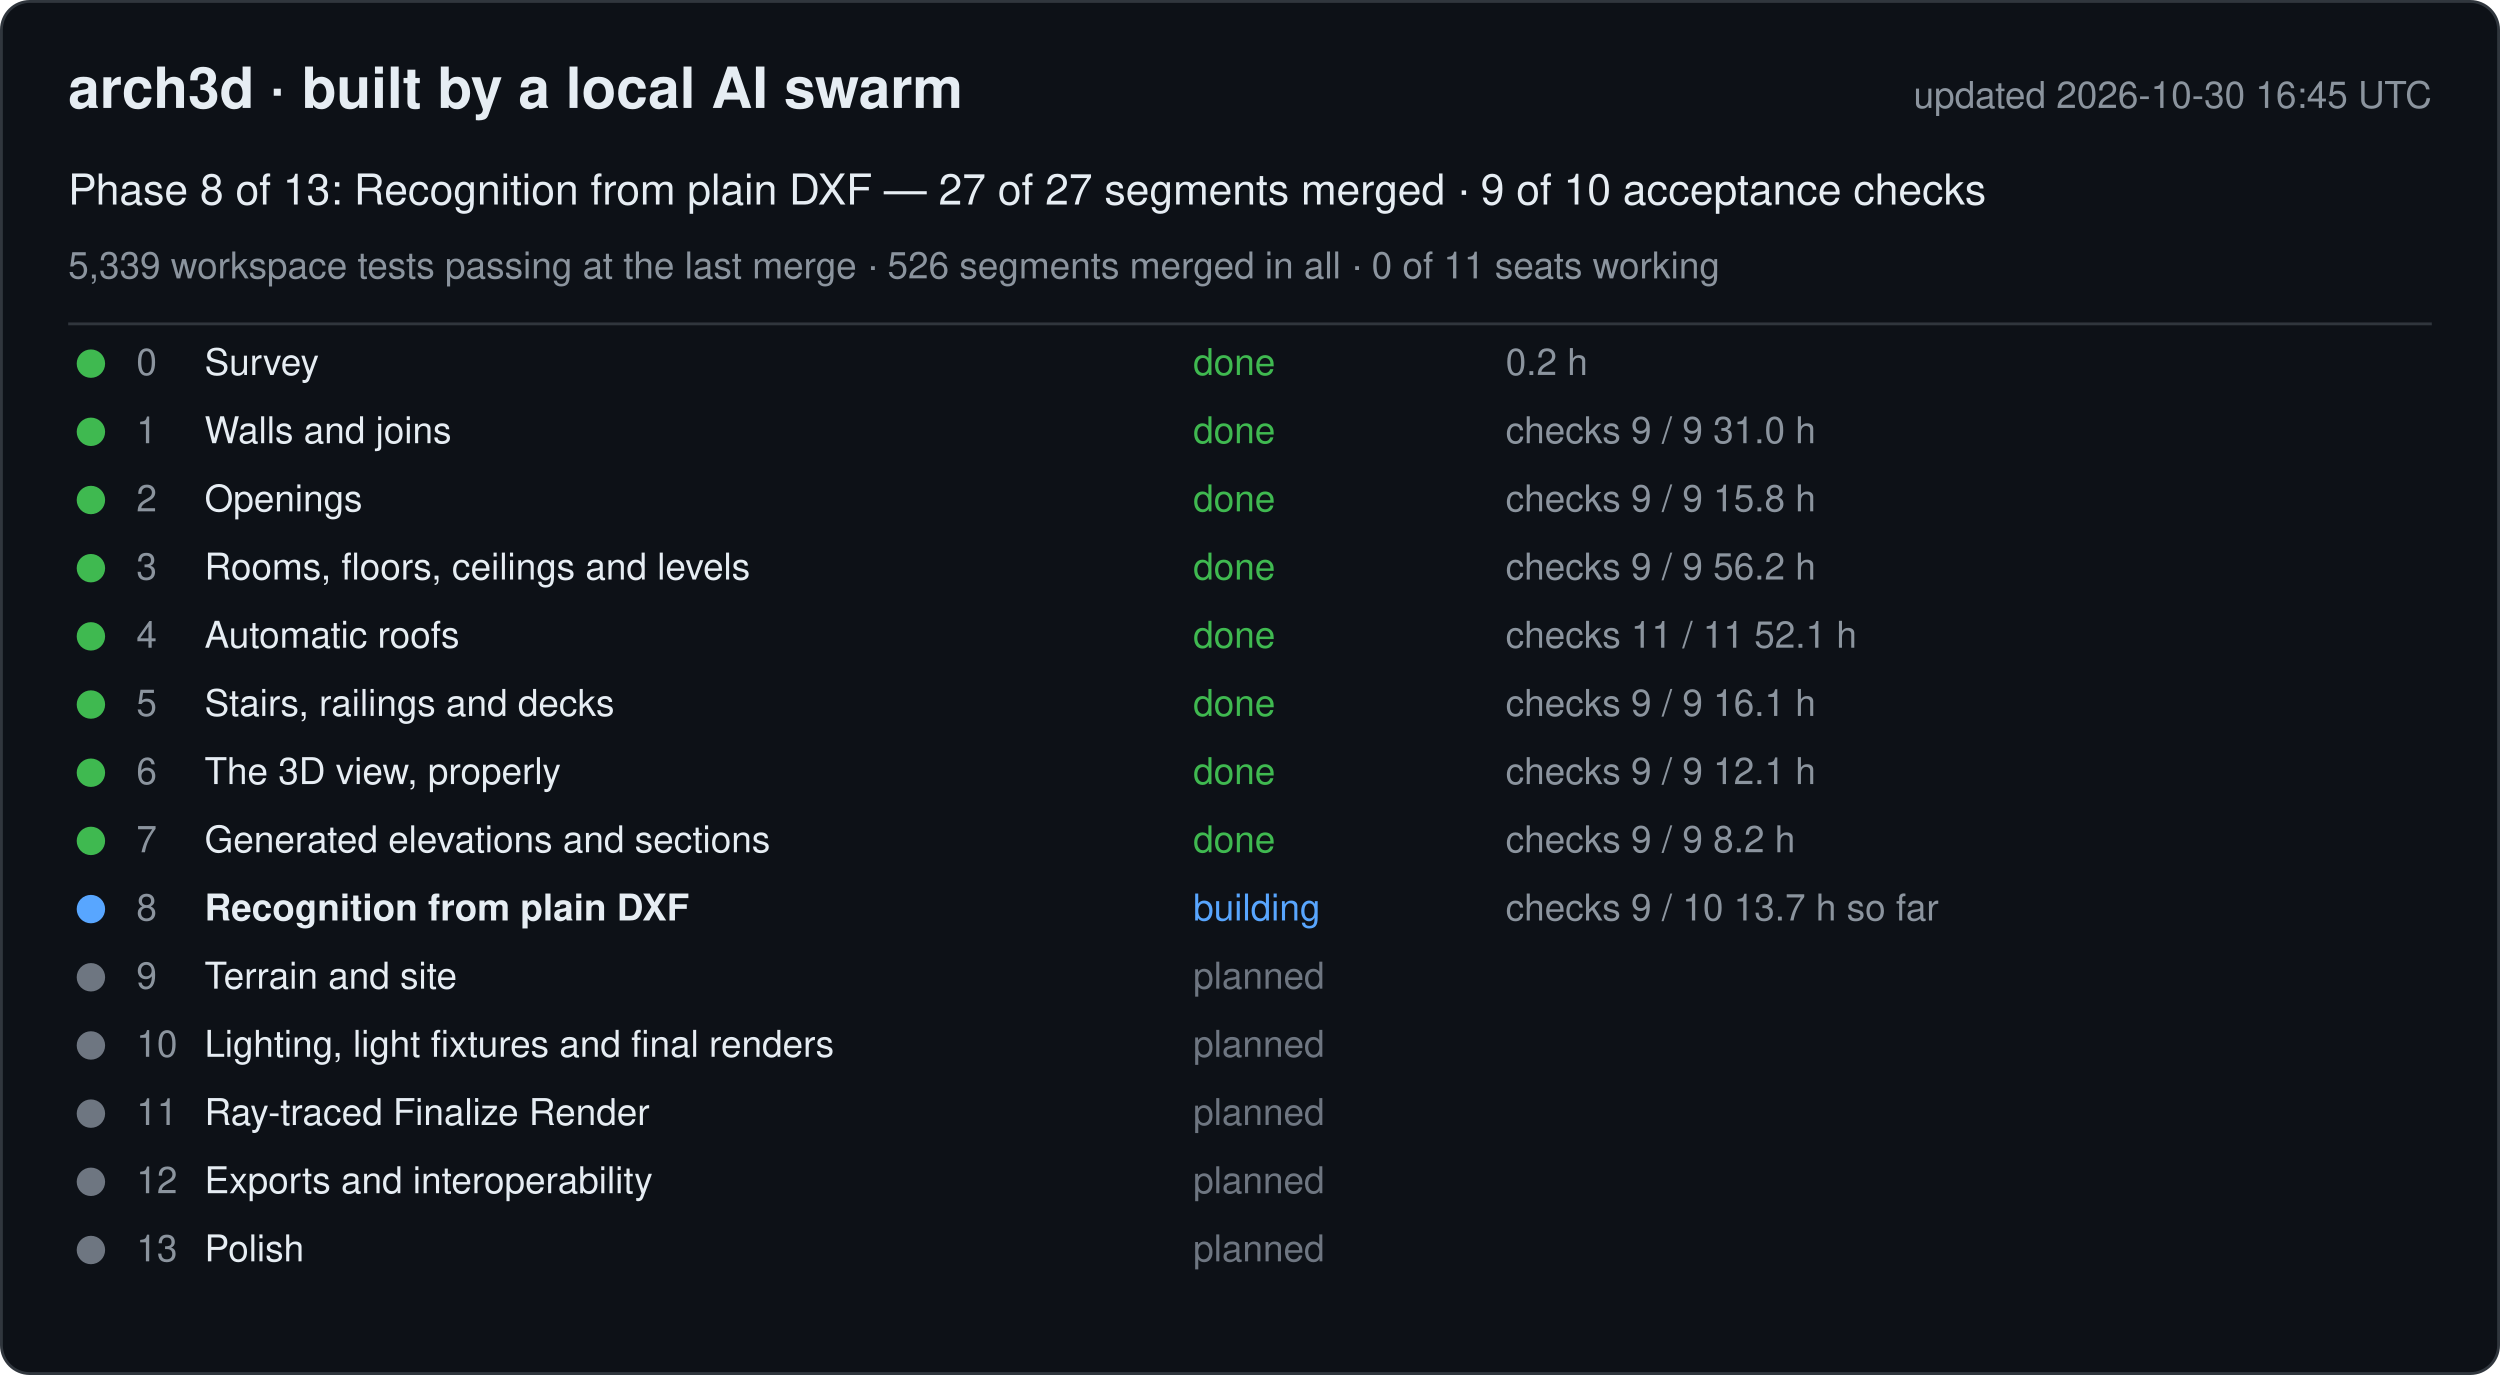
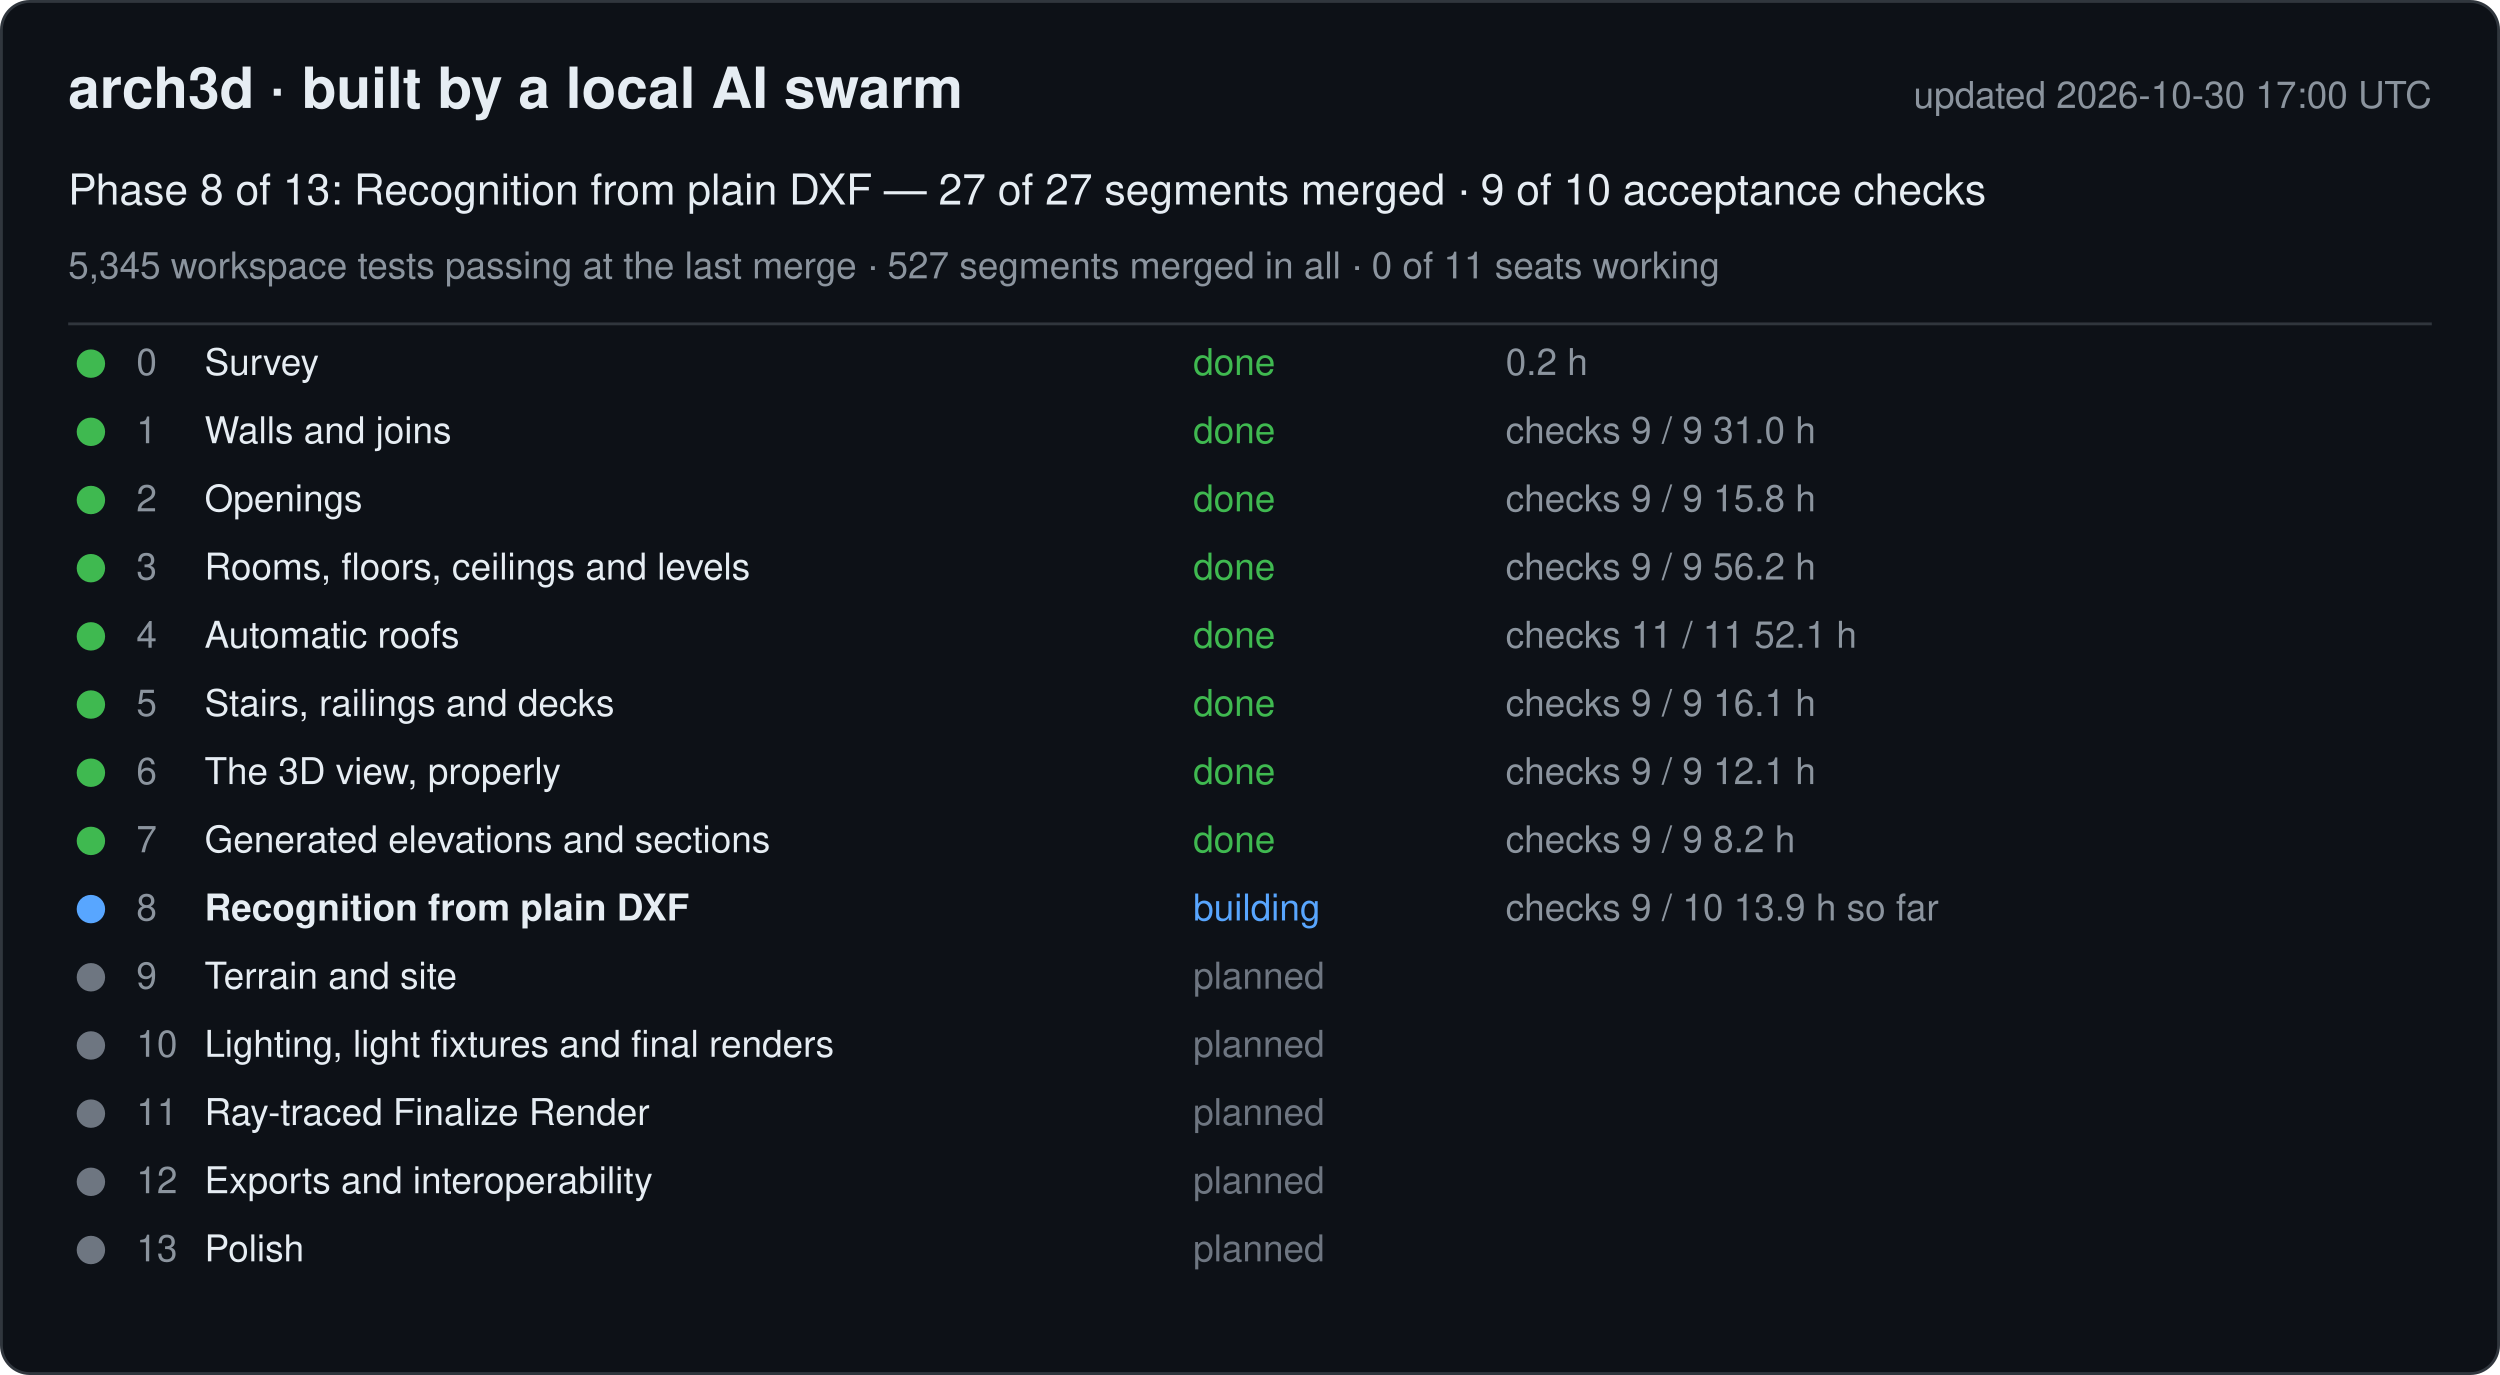
<svg xmlns="http://www.w3.org/2000/svg" width="880" height="484" viewBox="0 0 880 484" font-family="-apple-system, Segoe UI, Helvetica, Arial, sans-serif">
  <rect x="0.5" y="0.5" width="879" height="483" rx="10" fill="#0d1117" stroke="#30363d" />
  <text x="24" y="38" font-size="20" font-weight="600" fill="#e6edf3">arch3d · built by a local AI swarm</text>
-   <text x="856" y="38" font-size="13" fill="#8b949e" text-anchor="end">updated 2026-10-30 16:45 UTC</text>
+   <text x="856" y="38" font-size="13" fill="#8b949e" text-anchor="end">updated 2026-10-30 17:00 UTC</text>
  <text x="24" y="72" font-size="15" fill="#e6edf3">Phase 8 of 13: Recognition from plain DXF — 27 of 27 segments merged · 9 of 10 acceptance checks</text>
-   <text x="24" y="98" font-size="13" fill="#8b949e">5,339 workspace tests passing at the last merge · 526 segments merged in all · 0 of 11 seats working</text>
+   <text x="24" y="98" font-size="13" fill="#8b949e">5,345 workspace tests passing at the last merge · 527 segments merged in all · 0 of 11 seats working</text>
  <line x1="24" y1="114" x2="856" y2="114" stroke="#30363d" />
  <g data-phase="0">
    <circle cx="32" cy="128" r="5" fill="#3fb950" />
    <text x="48" y="132" font-size="13" fill="#8b949e">0</text>
    <text x="72" y="132" font-size="13" fill="#e6edf3">Survey</text>
    <text x="420" y="132" font-size="13" fill="#3fb950">done</text>
    <text x="530" y="132" font-size="13" fill="#8b949e">0.2 h</text>
  </g>
  <g data-phase="1">
    <circle cx="32" cy="152" r="5" fill="#3fb950" />
    <text x="48" y="156" font-size="13" fill="#8b949e">1</text>
    <text x="72" y="156" font-size="13" fill="#e6edf3">Walls and joins</text>
    <text x="420" y="156" font-size="13" fill="#3fb950">done</text>
    <text x="530" y="156" font-size="13" fill="#8b949e">checks 9 / 9   31.0 h</text>
  </g>
  <g data-phase="2">
    <circle cx="32" cy="176" r="5" fill="#3fb950" />
    <text x="48" y="180" font-size="13" fill="#8b949e">2</text>
    <text x="72" y="180" font-size="13" fill="#e6edf3">Openings</text>
    <text x="420" y="180" font-size="13" fill="#3fb950">done</text>
    <text x="530" y="180" font-size="13" fill="#8b949e">checks 9 / 9   15.8 h</text>
  </g>
  <g data-phase="3">
    <circle cx="32" cy="200" r="5" fill="#3fb950" />
    <text x="48" y="204" font-size="13" fill="#8b949e">3</text>
    <text x="72" y="204" font-size="13" fill="#e6edf3">Rooms, floors, ceilings and levels</text>
    <text x="420" y="204" font-size="13" fill="#3fb950">done</text>
    <text x="530" y="204" font-size="13" fill="#8b949e">checks 9 / 9   56.2 h</text>
  </g>
  <g data-phase="4">
    <circle cx="32" cy="224" r="5" fill="#3fb950" />
    <text x="48" y="228" font-size="13" fill="#8b949e">4</text>
    <text x="72" y="228" font-size="13" fill="#e6edf3">Automatic roofs</text>
    <text x="420" y="228" font-size="13" fill="#3fb950">done</text>
    <text x="530" y="228" font-size="13" fill="#8b949e">checks 11 / 11   52.1 h</text>
  </g>
  <g data-phase="5">
    <circle cx="32" cy="248" r="5" fill="#3fb950" />
    <text x="48" y="252" font-size="13" fill="#8b949e">5</text>
    <text x="72" y="252" font-size="13" fill="#e6edf3">Stairs, railings and decks</text>
    <text x="420" y="252" font-size="13" fill="#3fb950">done</text>
    <text x="530" y="252" font-size="13" fill="#8b949e">checks 9 / 9   16.1 h</text>
  </g>
  <g data-phase="6">
    <circle cx="32" cy="272" r="5" fill="#3fb950" />
    <text x="48" y="276" font-size="13" fill="#8b949e">6</text>
    <text x="72" y="276" font-size="13" fill="#e6edf3">The 3D view, properly</text>
    <text x="420" y="276" font-size="13" fill="#3fb950">done</text>
    <text x="530" y="276" font-size="13" fill="#8b949e">checks 9 / 9   12.1 h</text>
  </g>
  <g data-phase="7">
    <circle cx="32" cy="296" r="5" fill="#3fb950" />
    <text x="48" y="300" font-size="13" fill="#8b949e">7</text>
    <text x="72" y="300" font-size="13" fill="#e6edf3">Generated elevations and sections</text>
    <text x="420" y="300" font-size="13" fill="#3fb950">done</text>
    <text x="530" y="300" font-size="13" fill="#8b949e">checks 9 / 9   8.2 h</text>
  </g>
  <g data-phase="8">
    <circle cx="32" cy="320" r="5" fill="#58a6ff" />
    <text x="48" y="324" font-size="13" fill="#8b949e">8</text>
    <text x="72" y="324" font-size="13" fill="#e6edf3" font-weight="600">Recognition from plain DXF</text>
    <text x="420" y="324" font-size="13" fill="#58a6ff">building</text>
-     <text x="530" y="324" font-size="13" fill="#8b949e">checks 9 / 10   13.7 h so far</text>
+     <text x="530" y="324" font-size="13" fill="#8b949e">checks 9 / 10   13.9 h so far</text>
  </g>
  <g data-phase="9">
    <circle cx="32" cy="344" r="5" fill="#6e7681" />
    <text x="48" y="348" font-size="13" fill="#8b949e">9</text>
    <text x="72" y="348" font-size="13" fill="#e6edf3">Terrain and site</text>
    <text x="420" y="348" font-size="13" fill="#6e7681">planned</text>
    <text x="530" y="348" font-size="13" fill="#8b949e" />
  </g>
  <g data-phase="10">
    <circle cx="32" cy="368" r="5" fill="#6e7681" />
    <text x="48" y="372" font-size="13" fill="#8b949e">10</text>
    <text x="72" y="372" font-size="13" fill="#e6edf3">Lighting, light fixtures and final renders</text>
    <text x="420" y="372" font-size="13" fill="#6e7681">planned</text>
    <text x="530" y="372" font-size="13" fill="#8b949e" />
  </g>
  <g data-phase="11">
    <circle cx="32" cy="392" r="5" fill="#6e7681" />
    <text x="48" y="396" font-size="13" fill="#8b949e">11</text>
    <text x="72" y="396" font-size="13" fill="#e6edf3">Ray-traced Finalize Render</text>
    <text x="420" y="396" font-size="13" fill="#6e7681">planned</text>
    <text x="530" y="396" font-size="13" fill="#8b949e" />
  </g>
  <g data-phase="12">
    <circle cx="32" cy="416" r="5" fill="#6e7681" />
    <text x="48" y="420" font-size="13" fill="#8b949e">12</text>
    <text x="72" y="420" font-size="13" fill="#e6edf3">Exports and interoperability</text>
    <text x="420" y="420" font-size="13" fill="#6e7681">planned</text>
    <text x="530" y="420" font-size="13" fill="#8b949e" />
  </g>
  <g data-phase="13">
    <circle cx="32" cy="440" r="5" fill="#6e7681" />
    <text x="48" y="444" font-size="13" fill="#8b949e">13</text>
    <text x="72" y="444" font-size="13" fill="#e6edf3">Polish</text>
    <text x="420" y="444" font-size="13" fill="#6e7681">planned</text>
    <text x="530" y="444" font-size="13" fill="#8b949e" />
  </g>
</svg>
